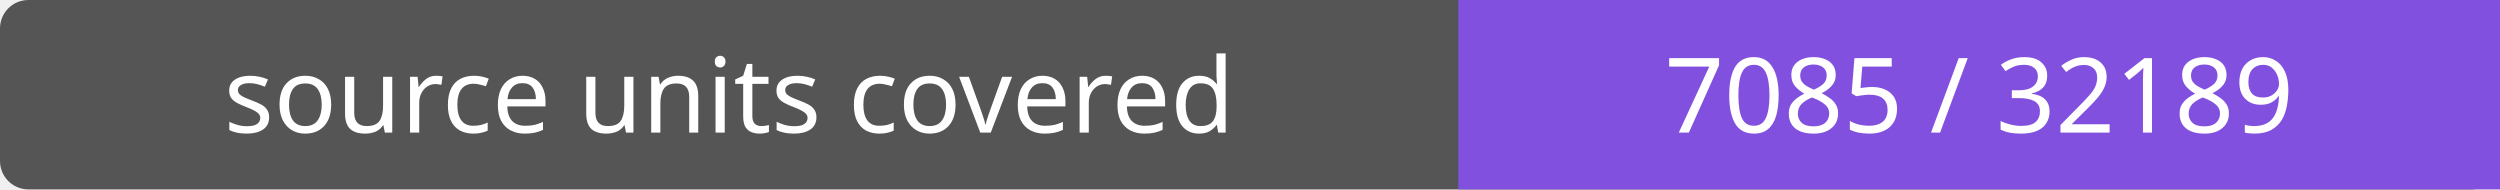
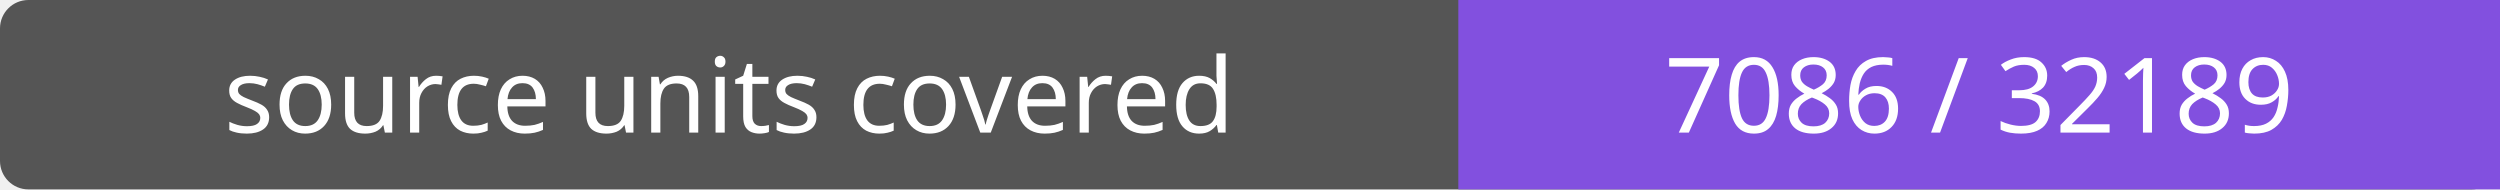
- <svg xmlns="http://www.w3.org/2000/svg" width="264" height="20" role="img" aria-label="source units covered: 7085 / 32189">
+ <svg xmlns="http://www.w3.org/2000/svg" width="264" height="20" role="img" aria-label="source units covered: 7086 / 32189">
  <rect width="264" height="20" rx="3" fill="#555" />
  <path fill="#8250df" d="M154 0h110v20H154z" />
  <g fill="#fff" text-anchor="middle" font-family="Verdana,sans-serif" font-size="11">
    <text x="77.0" y="14">source units covered</text>
-     <text x="209.0" y="14">7085 / 32189</text>
+     <text x="209.0" y="14">7086 / 32189</text>
  </g>
</svg>
